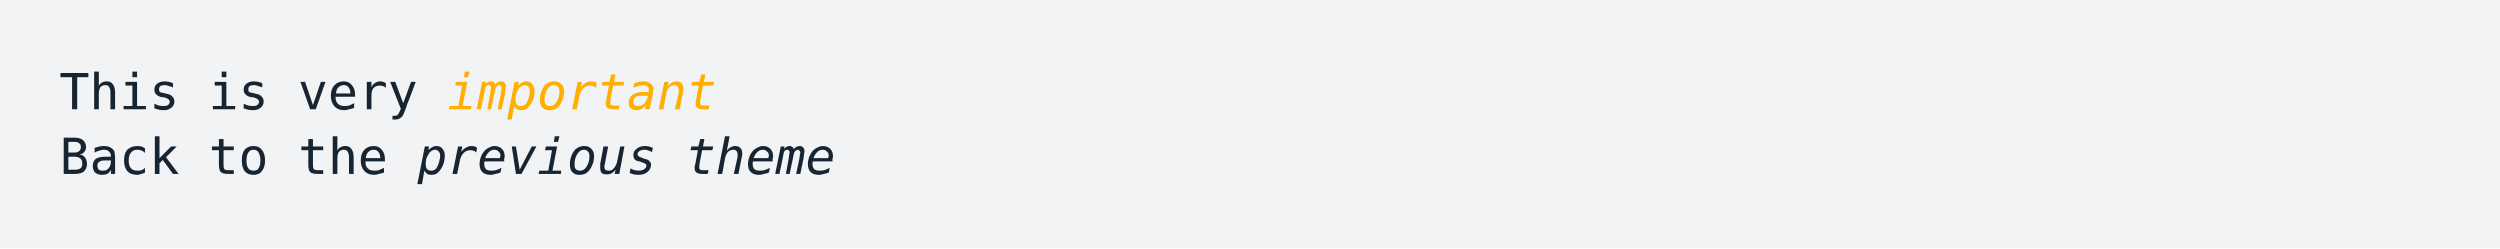
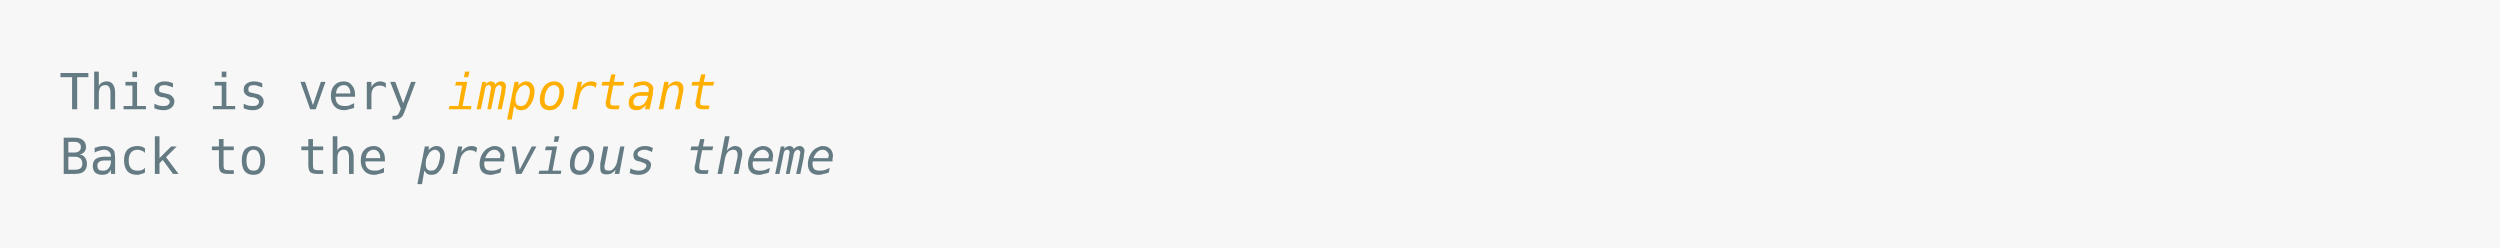
<svg xmlns="http://www.w3.org/2000/svg" xmlns:xlink="http://www.w3.org/1999/xlink" width="840" height="83.42">
  <rect width="840" height="83.42" rx="0" ry="0" class="a" />
  <svg height="43.42" viewBox="0 0 80 4.342" width="800" x="20" y="20">
-     <style>.a{fill:rgb(241,243,245)}.b{font-family:'Fira Code',Monaco,Consolas,Menlo,'Bitstream Vera Sans Mono','Powerline Symbols',monospace}.c{fill:transparent}.d{fill:rgb(23,36,49);white-space:pre}.e{fill:rgb(255,175,0);font-style:italic;white-space:pre}.f{fill:rgb(23,36,49);font-style:italic;white-space:pre}</style>
+     <style>.a{fill:rgb(247,247,247)}.b{font-family:'Fira Code',Monaco,Consolas,Menlo,'Bitstream Vera Sans Mono','Powerline Symbols',monospace}.c{fill:transparent}.d{fill:rgb(101,123,131);white-space:pre}.e{fill:rgb(255,175,0);font-style:italic;white-space:pre}.f{fill:rgb(101,123,131);font-style:italic;white-space:pre}</style>
    <g font-family="'Fira Code',Monaco,Consolas,Menlo,'Bitstream Vera Sans Mono','Powerline Symbols',monospace" font-size="1.67" class="b">
      <defs>
        <symbol id="a">
          <rect height="2" width="80" x="0" y="0" class="c" />
        </symbol>
      </defs>
      <rect height="4.342" width="80" class="a" />
      <svg x="0" y="0" width="80">
        <svg x="0">
          <use xlink:href="#a" />
          <text font-size="1.67" x="0" y="1.67" class="d">This</text>
          <text font-size="1.67" x="5.01" y="1.67" class="d">is</text>
          <text font-size="1.67" x="8.016" y="1.67" class="d">very</text>
          <text font-size="1.67" x="13.026" y="1.67" class="e">important</text>
          <text font-size="1.67" x="0" y="3.841" class="d">Back</text>
          <text font-size="1.67" x="5.01" y="3.841" class="d">to</text>
          <text font-size="1.67" x="8.016" y="3.841" class="d">the</text>
          <text font-size="1.67" x="12.024" y="3.841" class="f">previous</text>
          <text font-size="1.67" x="21.042" y="3.841" class="f">theme</text>
        </svg>
      </svg>
    </g>
  </svg>
</svg>
